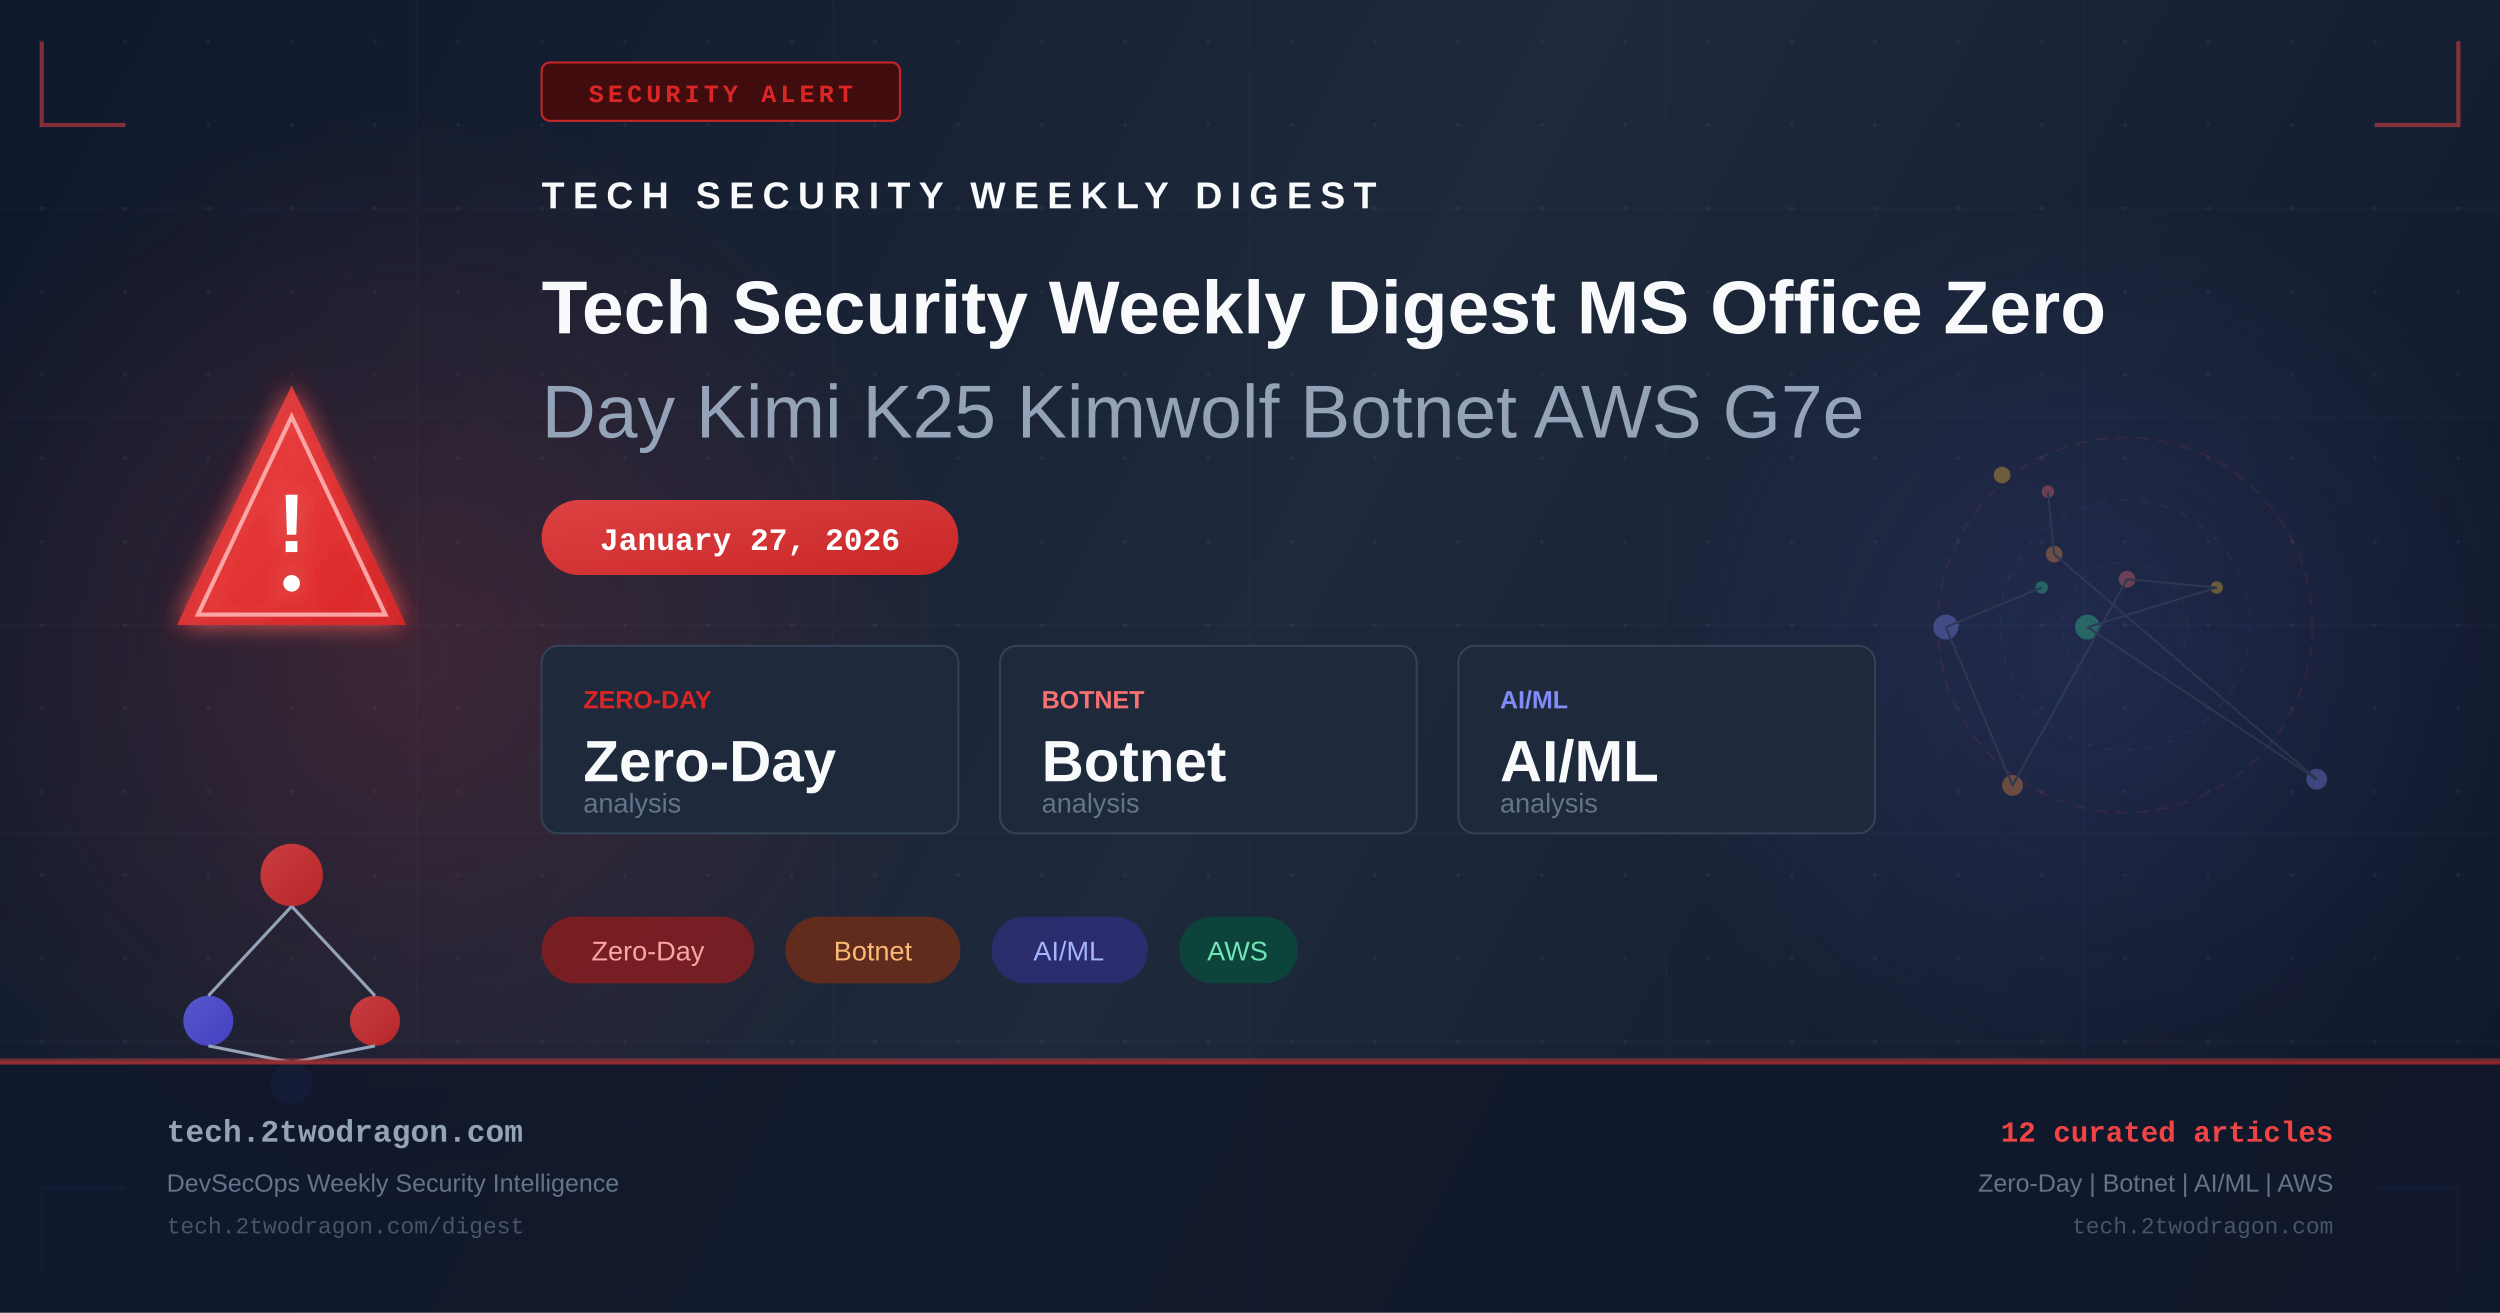
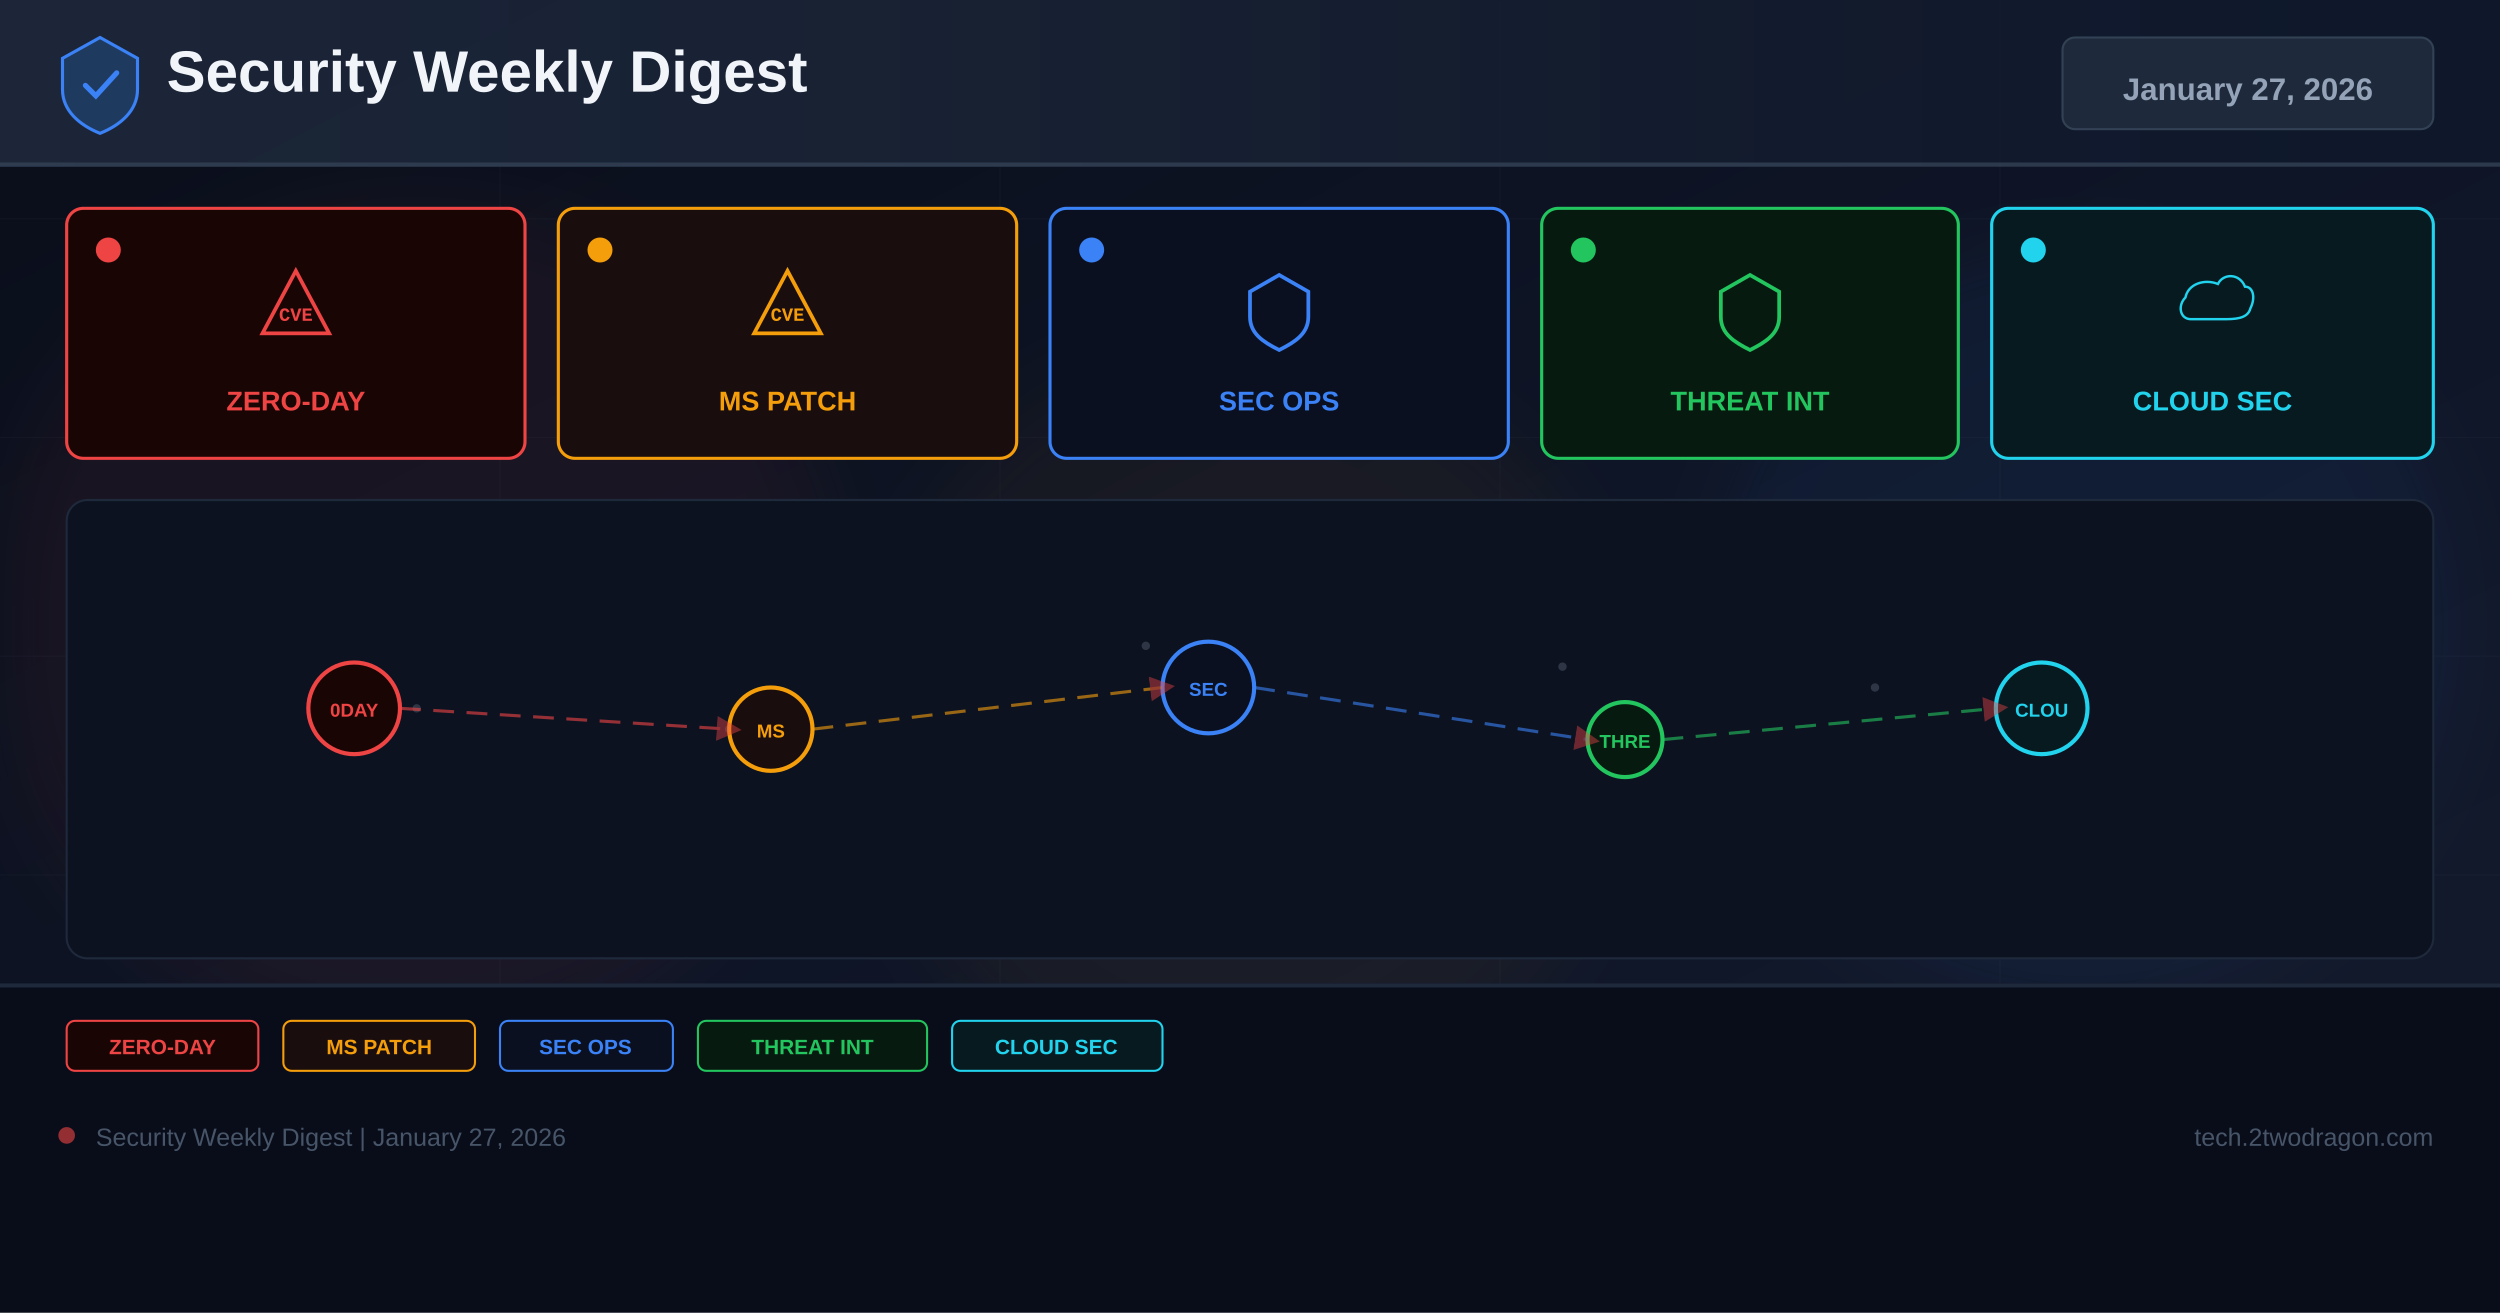
- <svg xmlns="http://www.w3.org/2000/svg" width="1200" height="630" viewBox="0 0 1200 630" fill="none">
+ <svg xmlns="http://www.w3.org/2000/svg" width="1200" height="630" viewBox="0 0 1200 630">
  <defs>
-     <linearGradient id="bg" x1="0" y1="0" x2="1200" y2="630" gradientUnits="userSpaceOnUse">
-       <stop offset="0%" stop-color="#0f172a" />
-       <stop offset="50%" stop-color="#1e293b" />
+     <linearGradient id="bg" x1="0%" y1="0%" x2="100%" y2="100%">
+       <stop offset="0%" stop-color="#0a0e1a" />
+       <stop offset="60%" stop-color="#0f1628" />
+       <stop offset="100%" stop-color="#141b2d" />
+     </linearGradient>
+     <linearGradient id="hg" x1="0%" y1="0%" x2="100%" y2="0%">
+       <stop offset="0%" stop-color="#1e293b" />
      <stop offset="100%" stop-color="#0f172a" />
    </linearGradient>
-     <linearGradient id="accent" x1="0" y1="0" x2="1" y2="1">
-       <stop offset="0%" stop-color="#ef4444" />
-       <stop offset="100%" stop-color="#dc2626" />
-     </linearGradient>
-     <linearGradient id="accent2" x1="0" y1="0" x2="1" y2="1">
-       <stop offset="0%" stop-color="#6366f1" />
-       <stop offset="100%" stop-color="#4f46e5" />
-     </linearGradient>
-     <radialGradient id="glow1" cx="50%" cy="50%" r="50%">
-       <stop offset="0%" stop-color="#ef4444" stop-opacity="0.18" />
-       <stop offset="100%" stop-color="#ef4444" stop-opacity="0" />
-     </radialGradient>
-     <radialGradient id="glow2" cx="50%" cy="50%" r="50%">
-       <stop offset="0%" stop-color="#6366f1" stop-opacity="0.14" />
-       <stop offset="100%" stop-color="#6366f1" stop-opacity="0" />
-     </radialGradient>
-     <filter id="glow-filter" x="-20%" y="-20%" width="140%" height="140%">
-       <feGaussianBlur in="SourceGraphic" stdDeviation="6" result="blur" />
-       <feMerge>
-         <feMergeNode in="blur" />
-         <feMergeNode in="SourceGraphic" />
-       </feMerge>
+     <filter id="glow" x="-50%" y="-50%" width="200%" height="200%">
+       <feGaussianBlur stdDeviation="18" />
    </filter>
-     <pattern id="dots" x="0" y="0" width="40" height="40" patternUnits="userSpaceOnUse">
-       <circle cx="20" cy="20" r="1" fill="#94a3b8" opacity="0.08" />
-     </pattern>
+     <marker id="ar" markerWidth="8" markerHeight="8" refX="4" refY="4" orient="auto">
+       <path d="M0,0 L8,4 L0,8 Z" fill="#ef4444" opacity="0.7" />
+     </marker>
  </defs>
  <rect width="1200" height="630" fill="url(#bg)" />
-   <rect width="1200" height="630" fill="url(#dots)" />
-   <ellipse cx="200" cy="315" rx="260" ry="260" fill="url(#glow1)" />
-   <ellipse cx="1000" cy="315" rx="220" ry="220" fill="url(#glow2)" />
-   <g opacity="0.03" stroke="#94a3b8" stroke-width="1">
-     <line x1="0" y1="100" x2="1200" y2="100" />
-     <line x1="0" y1="200" x2="1200" y2="200" />
-     <line x1="0" y1="300" x2="1200" y2="300" />
-     <line x1="0" y1="400" x2="1200" y2="400" />
-     <line x1="0" y1="500" x2="1200" y2="500" />
-     <line x1="200" y1="0" x2="200" y2="630" />
-     <line x1="400" y1="0" x2="400" y2="630" />
-     <line x1="600" y1="0" x2="600" y2="630" />
-     <line x1="800" y1="0" x2="800" y2="630" />
-     <line x1="1000" y1="0" x2="1000" y2="630" />
+   <g opacity="0.04" stroke="#94a3b8" stroke-width="0.5">
+     <line x1="0" y1="105" x2="1200" y2="105" />
+     <line x1="0" y1="210" x2="1200" y2="210" />
+     <line x1="0" y1="315" x2="1200" y2="315" />
+     <line x1="0" y1="420" x2="1200" y2="420" />
+     <line x1="0" y1="525" x2="1200" y2="525" />
+     <line x1="240" y1="0" x2="240" y2="630" />
+     <line x1="480" y1="0" x2="480" y2="630" />
+     <line x1="720" y1="0" x2="720" y2="630" />
+     <line x1="960" y1="0" x2="960" y2="630" />
  </g>
-   <polyline points="20,20 20,60 60,60" fill="none" stroke="#ef4444" stroke-width="2" opacity="0.5" />
-   <polyline points="1180,20 1180,60 1140,60" fill="none" stroke="#ef4444" stroke-width="2" opacity="0.5" />
-   <polyline points="20,610 20,570 60,570" fill="none" stroke="#6366f1" stroke-width="2" opacity="0.5" />
-   <polyline points="1180,610 1180,570 1140,570" fill="none" stroke="#6366f1" stroke-width="2" opacity="0.5" />
-   <rect x="260" y="30" width="172" height="28" rx="4" fill="#450a0a" stroke="#dc2626" stroke-width="1" opacity="0.9" />
-   <text x="346" y="49" text-anchor="middle" fill="#dc2626" font-family="Courier New, monospace" font-size="12" font-weight="bold" letter-spacing="2">SECURITY ALERT</text>
-   <g transform="translate(80, 180)" filter="url(#glow-filter)">
-     <path d="M60 5 L115 120 L5 120 Z" fill="url(#accent)" opacity="0.9" />
-     <path d="M60 20 L105 115 L15 115 Z" fill="none" stroke="#fca5a5" stroke-width="2" />
-     <text x="60" y="85" text-anchor="middle" fill="white" font-family="Arial, sans-serif" font-size="40" font-weight="bold">!</text>
-     <circle cx="60" cy="100" r="4" fill="white" />
+   <circle cx="200" cy="300" r="200" fill="#ef4444" opacity="0.06" filter="url(#glow)" />
+   <circle cx="600" cy="350" r="180" fill="#f59e0b" opacity="0.05" filter="url(#glow)" />
+   <circle cx="1000" cy="300" r="180" fill="#3b82f6" opacity="0.06" filter="url(#glow)" />
+   <rect x="0" y="0" width="1200" height="80" fill="url(#hg)" opacity="0.9" />
+   <rect x="0" y="78" width="1200" height="2" fill="#334155" opacity="0.8" />
+   <g transform="translate(48,40)">
+     <path d="M0,-22 L18,-12 L18,3 C18,13 10,20 0,24 C-10,20 -18,13 -18,3 L-18,-12 Z" fill="#1e3a5f" stroke="#3b82f6" stroke-width="1.5" />
+     <path d="M-7,1 L-2,6 L8,-5" stroke="#3b82f6" stroke-width="2.5" fill="none" stroke-linecap="round" />
  </g>
-   <g transform="translate(80, 380)">
-     <circle cx="60" cy="40" r="15" fill="url(#accent)" opacity="0.8" />
-     <circle cx="20" cy="110" r="12" fill="url(#accent2)" opacity="0.8" />
-     <circle cx="100" cy="110" r="12" fill="url(#accent)" opacity="0.8" />
-     <circle cx="60" cy="140" r="10" fill="url(#accent2)" opacity="0.6" />
-     <line x1="60" y1="55" x2="20" y2="98" stroke="#94a3b8" stroke-width="1.5" />
-     <line x1="60" y1="55" x2="100" y2="98" stroke="#94a3b8" stroke-width="1.5" />
-     <line x1="20" y1="122" x2="60" y2="130" stroke="#94a3b8" stroke-width="1.5" />
-     <line x1="100" y1="122" x2="60" y2="130" stroke="#94a3b8" stroke-width="1.5" />
+   <text x="80" y="44" font-family="Arial,sans-serif" font-size="28" font-weight="700" fill="#f1f5f9">Security Weekly Digest</text>
+   <rect x="990" y="18" width="178" height="44" rx="6" fill="#1e293b" stroke="#334155" stroke-width="1" />
+   <text x="1079" y="48" font-family="Arial,sans-serif" font-size="15" font-weight="700" fill="#94a3b8" text-anchor="middle">January 27, 2026</text>
+   <rect x="32" y="100" width="220" height="120" rx="8" fill="#1a0505" stroke="#ef4444" stroke-width="1.5" />
+   <circle cx="52" cy="120" r="6" fill="#ef4444" />
+   <g transform="translate(142,148)">
+     <path d="M0,-18 L16,12 L-16,12 Z" fill="none" stroke="#ef4444" stroke-width="1.8" />
+     <text x="0" y="6" font-family="Courier New" font-size="9" font-weight="700" fill="#ef4444" text-anchor="middle">CVE</text>
  </g>
-   <g transform="translate(260, 100)">
-     <text x="0" y="0" fill="#f8fafc" font-family="Arial, sans-serif" font-size="18" font-weight="bold" letter-spacing="4">TECH SECURITY WEEKLY DIGEST</text>
-     <text x="0" y="60" fill="#f8fafc" font-family="Arial, sans-serif" font-size="36" font-weight="bold">Tech Security Weekly Digest MS Office Zero</text>
-     <text x="0" y="110" fill="#94a3b8" font-family="Arial, sans-serif" font-size="36" font-weight="300">Day Kimi K25 Kimwolf Botnet AWS G7e</text>
+   <text x="142" y="197" font-family="Arial,sans-serif" font-size="13" font-weight="700" fill="#ef4444" text-anchor="middle">ZERO-DAY</text>
+   <rect x="268" y="100" width="220" height="120" rx="8" fill="#1a0d0d" stroke="#f59e0b" stroke-width="1.5" />
+   <circle cx="288" cy="120" r="6" fill="#f59e0b" />
+   <g transform="translate(378,148)">
+     <path d="M0,-18 L16,12 L-16,12 Z" fill="none" stroke="#f59e0b" stroke-width="1.8" />
+     <text x="0" y="6" font-family="Courier New" font-size="9" font-weight="700" fill="#f59e0b" text-anchor="middle">CVE</text>
  </g>
-   <rect x="260" y="240" width="200" height="36" rx="18" fill="url(#accent)" opacity="0.9" />
-   <text x="360" y="264" text-anchor="middle" fill="white" font-family="Courier New, monospace" font-size="15" font-weight="bold">January 27, 2026</text>
-   <g transform="translate(260, 310)">
-     <rect x="0" y="0" width="200" height="90" rx="8" fill="#1e293b" stroke="#334155" stroke-width="1" />
-     <text x="20" y="30" fill="#dc2626" font-family="Arial, sans-serif" font-size="12" font-weight="bold">ZERO-DAY</text>
-     <text x="20" y="65" fill="#f8fafc" font-family="Arial, sans-serif" font-size="28" font-weight="bold">Zero-Day</text>
-     <text x="20" y="80" fill="#64748b" font-family="Arial, sans-serif" font-size="13">analysis</text>
-     <rect x="220" y="0" width="200" height="90" rx="8" fill="#1e293b" stroke="#334155" stroke-width="1" />
-     <text x="240" y="30" fill="#f87171" font-family="Arial, sans-serif" font-size="12" font-weight="bold">BOTNET</text>
-     <text x="240" y="65" fill="#f8fafc" font-family="Arial, sans-serif" font-size="28" font-weight="bold">Botnet</text>
-     <text x="240" y="80" fill="#64748b" font-family="Arial, sans-serif" font-size="13">analysis</text>
-     <rect x="440" y="0" width="200" height="90" rx="8" fill="#1e293b" stroke="#334155" stroke-width="1" />
-     <text x="460" y="30" fill="#818cf8" font-family="Arial, sans-serif" font-size="12" font-weight="bold">AI/ML</text>
-     <text x="460" y="65" fill="#f8fafc" font-family="Arial, sans-serif" font-size="28" font-weight="bold">AI/ML</text>
-     <text x="460" y="80" fill="#64748b" font-family="Arial, sans-serif" font-size="13">analysis</text>
+   <text x="378" y="197" font-family="Arial,sans-serif" font-size="13" font-weight="700" fill="#f59e0b" text-anchor="middle">MS PATCH</text>
+   <rect x="504" y="100" width="220" height="120" rx="8" fill="#0a1020" stroke="#3b82f6" stroke-width="1.5" />
+   <circle cx="524" cy="120" r="6" fill="#3b82f6" />
+   <g transform="translate(614,148)">
+     <path d="M0,-16 L14,-8 L14,4 C14,12 8,16 0,20 C-8,16 -14,12 -14,4 L-14,-8 Z" fill="none" stroke="#3b82f6" stroke-width="1.8" />
  </g>
-   <g transform="translate(260, 440)">
-     <rect x="0" y="0" width="102" height="32" rx="16" fill="#991b1b" opacity="0.7" />
-     <text x="51" y="21" text-anchor="middle" fill="#fca5a5" font-family="Arial, sans-serif" font-size="13">Zero-Day</text>
-     <rect x="117" y="0" width="84" height="32" rx="16" fill="#7c2d12" opacity="0.7" />
-     <text x="159" y="21" text-anchor="middle" fill="#fdba74" font-family="Arial, sans-serif" font-size="13">Botnet</text>
-     <rect x="216" y="0" width="75" height="32" rx="16" fill="#312e81" opacity="0.7" />
-     <text x="253" y="21" text-anchor="middle" fill="#a5b4fc" font-family="Arial, sans-serif" font-size="13">AI/ML</text>
-     <rect x="306" y="0" width="57" height="32" rx="16" fill="#064e3b" opacity="0.7" />
-     <text x="334" y="21" text-anchor="middle" fill="#6ee7b7" font-family="Arial, sans-serif" font-size="13">AWS</text>
+   <text x="614" y="197" font-family="Arial,sans-serif" font-size="13" font-weight="700" fill="#3b82f6" text-anchor="middle">SEC OPS</text>
+   <rect x="740" y="100" width="200" height="120" rx="8" fill="#071a10" stroke="#22c55e" stroke-width="1.5" />
+   <circle cx="760" cy="120" r="6" fill="#22c55e" />
+   <g transform="translate(840,148)">
+     <path d="M0,-16 L14,-8 L14,4 C14,12 8,16 0,20 C-8,16 -14,12 -14,4 L-14,-8 Z" fill="none" stroke="#22c55e" stroke-width="1.8" />
  </g>
-   <g transform="translate(900, 180)" opacity="0.35">
-     <circle cx="120" cy="120" r="90" fill="none" stroke="#ef4444" stroke-width="1" stroke-dasharray="6,4" opacity="0.3" />
-     <circle cx="120" cy="120" r="60" fill="none" stroke="#6366f1" stroke-width="1" stroke-dasharray="4,6" opacity="0.25" />
-     <circle cx="120" cy="120" r="30" fill="none" stroke="#ef4444" stroke-width="1" stroke-dasharray="3,5" opacity="0.2" />
-     <circle cx="83" cy="56" r="3" fill="#f87171" />
-     <circle cx="86" cy="86" r="4" fill="#fb923c" />
-     <circle cx="212" cy="194" r="5" fill="#818cf8" />
-     <circle cx="102" cy="121" r="6" fill="#34d399" />
-     <circle cx="164" cy="102" r="3" fill="#fbbf24" />
-     <circle cx="121" cy="98" r="4" fill="#f87171" />
-     <circle cx="66" cy="197" r="5" fill="#fb923c" />
-     <circle cx="34" cy="121" r="6" fill="#818cf8" />
-     <circle cx="80" cy="102" r="3" fill="#34d399" />
-     <circle cx="61" cy="48" r="4" fill="#fbbf24" />
-     <line x1="83" y1="56" x2="86" y2="86" stroke="#475569" stroke-width="1" />
-     <line x1="86" y1="86" x2="212" y2="194" stroke="#475569" stroke-width="1" />
-     <line x1="212" y1="194" x2="102" y2="121" stroke="#475569" stroke-width="1" />
-     <line x1="102" y1="121" x2="164" y2="102" stroke="#475569" stroke-width="1" />
-     <line x1="164" y1="102" x2="121" y2="98" stroke="#475569" stroke-width="1" />
-     <line x1="121" y1="98" x2="66" y2="197" stroke="#475569" stroke-width="1" />
-     <line x1="66" y1="197" x2="34" y2="121" stroke="#475569" stroke-width="1" />
-     <line x1="34" y1="121" x2="80" y2="102" stroke="#475569" stroke-width="1" />
+   <text x="840" y="197" font-family="Arial,sans-serif" font-size="13" font-weight="700" fill="#22c55e" text-anchor="middle">THREAT INT</text>
+   <rect x="956" y="100" width="212" height="120" rx="8" fill="#071a20" stroke="#22d3ee" stroke-width="1.5" />
+   <circle cx="976" cy="120" r="6" fill="#22d3ee" />
+   <g transform="translate(1062,148)">
+     <path d="M-16,8 C-24,8 -26,-2 -20,-8 C-18,-18 -6,-22 4,-18 C8,-26 20,-26 24,-16 C30,-16 32,-8 28,0 C26,8 16,8 8,8 Z" fill="none" stroke="#22d3ee" stroke-width="1.8" transform="scale(0.65)" />
  </g>
-   <rect x="0" y="508" width="1200" height="1" fill="#ef4444" opacity="0.4" />
-   <rect x="0" y="509" width="1200" height="121" fill="#0f172a" opacity="0.9" />
-   <rect x="0" y="509" width="1200" height="2" fill="url(#accent)" opacity="0.6" />
-   <text x="80" y="548" fill="#94a3b8" font-family="Courier New, monospace" font-size="15" font-weight="bold">tech.2twodragon.com</text>
-   <text x="80" y="572" fill="#64748b" font-family="Arial, sans-serif" font-size="12">DevSecOps Weekly Security Intelligence</text>
-   <text x="80" y="592" fill="#475569" font-family="Courier New, monospace" font-size="11">tech.2twodragon.com/digest</text>
-   <text x="1120" y="548" text-anchor="end" fill="#ef4444" font-family="Courier New, monospace" font-size="14" font-weight="bold">12 curated articles</text>
-   <text x="1120" y="572" text-anchor="end" fill="#64748b" font-family="Arial, sans-serif" font-size="12">Zero-Day | Botnet | AI/ML | AWS</text>
-   <text x="1120" y="592" text-anchor="end" fill="#475569" font-family="Courier New, monospace" font-size="11">tech.2twodragon.com</text>
+   <text x="1062" y="197" font-family="Arial,sans-serif" font-size="13" font-weight="700" fill="#22d3ee" text-anchor="middle">CLOUD SEC</text>
+   <rect x="32" y="240" width="1136" height="220" rx="10" fill="#0c1220" stroke="#1e293b" stroke-width="1" />
+   <g opacity="0.25">
+     <circle cx="180" cy="330" r="2" fill="#94a3b8" />
+     <circle cx="200" cy="340" r="2" fill="#94a3b8" />
+     <circle cx="550" cy="310" r="2" fill="#94a3b8" />
+     <circle cx="570" cy="325" r="2" fill="#94a3b8" />
+     <circle cx="750" cy="320" r="2" fill="#94a3b8" />
+     <circle cx="900" cy="330" r="2" fill="#94a3b8" />
+     <circle cx="350" cy="350" r="2" fill="#94a3b8" />
+     <circle cx="1000" cy="340" r="2" fill="#94a3b8" />
+   </g>
+   <circle cx="170" cy="340" r="22" fill="#1a0505" stroke="#ef4444" stroke-width="2" />
+   <text x="170" y="344" font-family="Arial,sans-serif" font-size="9" font-weight="700" fill="#ef4444" text-anchor="middle">0DAY</text>
+   <circle cx="370" cy="350" r="20" fill="#1a0d0d" stroke="#f59e0b" stroke-width="2" />
+   <text x="370" y="354" font-family="Arial,sans-serif" font-size="9" font-weight="700" fill="#f59e0b" text-anchor="middle">MS</text>
+   <circle cx="580" cy="330" r="22" fill="#0a1020" stroke="#3b82f6" stroke-width="2" />
+   <text x="580" y="334" font-family="Arial,sans-serif" font-size="9" font-weight="700" fill="#3b82f6" text-anchor="middle">SEC</text>
+   <circle cx="780" cy="355" r="18" fill="#071a10" stroke="#22c55e" stroke-width="2" />
+   <text x="780" y="359" font-family="Arial,sans-serif" font-size="9" font-weight="700" fill="#22c55e" text-anchor="middle">THRE</text>
+   <circle cx="980" cy="340" r="22" fill="#071a20" stroke="#22d3ee" stroke-width="2" />
+   <text x="980" y="344" font-family="Arial,sans-serif" font-size="9" font-weight="700" fill="#22d3ee" text-anchor="middle">CLOU</text>
+   <line x1="192" y1="340" x2="350" y2="350" stroke="#ef4444" stroke-width="1.5" stroke-dasharray="10 6" opacity="0.6" marker-end="url(#ar)" />
+   <line x1="390" y1="350" x2="558" y2="330" stroke="#f59e0b" stroke-width="1.5" stroke-dasharray="10 6" opacity="0.6" marker-end="url(#ar)" />
+   <line x1="602" y1="330" x2="762" y2="355" stroke="#3b82f6" stroke-width="1.5" stroke-dasharray="10 6" opacity="0.6" marker-end="url(#ar)" />
+   <line x1="798" y1="355" x2="958" y2="340" stroke="#22c55e" stroke-width="1.5" stroke-dasharray="10 6" opacity="0.6" marker-end="url(#ar)" />
+   <rect x="0" y="472" width="1200" height="158" fill="#080c18" opacity="0.95" />
+   <rect x="0" y="472" width="1200" height="2" fill="#1e293b" />
+   <rect x="32" y="490" width="92" height="24" rx="4" fill="#1a0505" stroke="#ef4444" stroke-width="1" />
+   <text x="78" y="506" font-family="Arial,sans-serif" font-size="10" font-weight="700" fill="#ef4444" text-anchor="middle">ZERO-DAY</text>
+   <rect x="136" y="490" width="92" height="24" rx="4" fill="#1a0d0d" stroke="#f59e0b" stroke-width="1" />
+   <text x="182" y="506" font-family="Arial,sans-serif" font-size="10" font-weight="700" fill="#f59e0b" text-anchor="middle">MS PATCH</text>
+   <rect x="240" y="490" width="83" height="24" rx="4" fill="#0a1020" stroke="#3b82f6" stroke-width="1" />
+   <text x="281" y="506" font-family="Arial,sans-serif" font-size="10" font-weight="700" fill="#3b82f6" text-anchor="middle">SEC OPS</text>
+   <rect x="335" y="490" width="110" height="24" rx="4" fill="#071a10" stroke="#22c55e" stroke-width="1" />
+   <text x="390" y="506" font-family="Arial,sans-serif" font-size="10" font-weight="700" fill="#22c55e" text-anchor="middle">THREAT INT</text>
+   <rect x="457" y="490" width="101" height="24" rx="4" fill="#071a20" stroke="#22d3ee" stroke-width="1" />
+   <text x="507" y="506" font-family="Arial,sans-serif" font-size="10" font-weight="700" fill="#22d3ee" text-anchor="middle">CLOUD SEC</text>
+   <circle cx="32" cy="545" r="4" fill="#ef4444" opacity="0.6" />
+   <text x="46" y="550" font-family="Arial,sans-serif" font-size="12" fill="#475569">Security Weekly Digest | January 27, 2026</text>
+   <text x="1168" y="550" font-family="Arial,sans-serif" font-size="12" fill="#475569" text-anchor="end">tech.2twodragon.com</text>
</svg>
